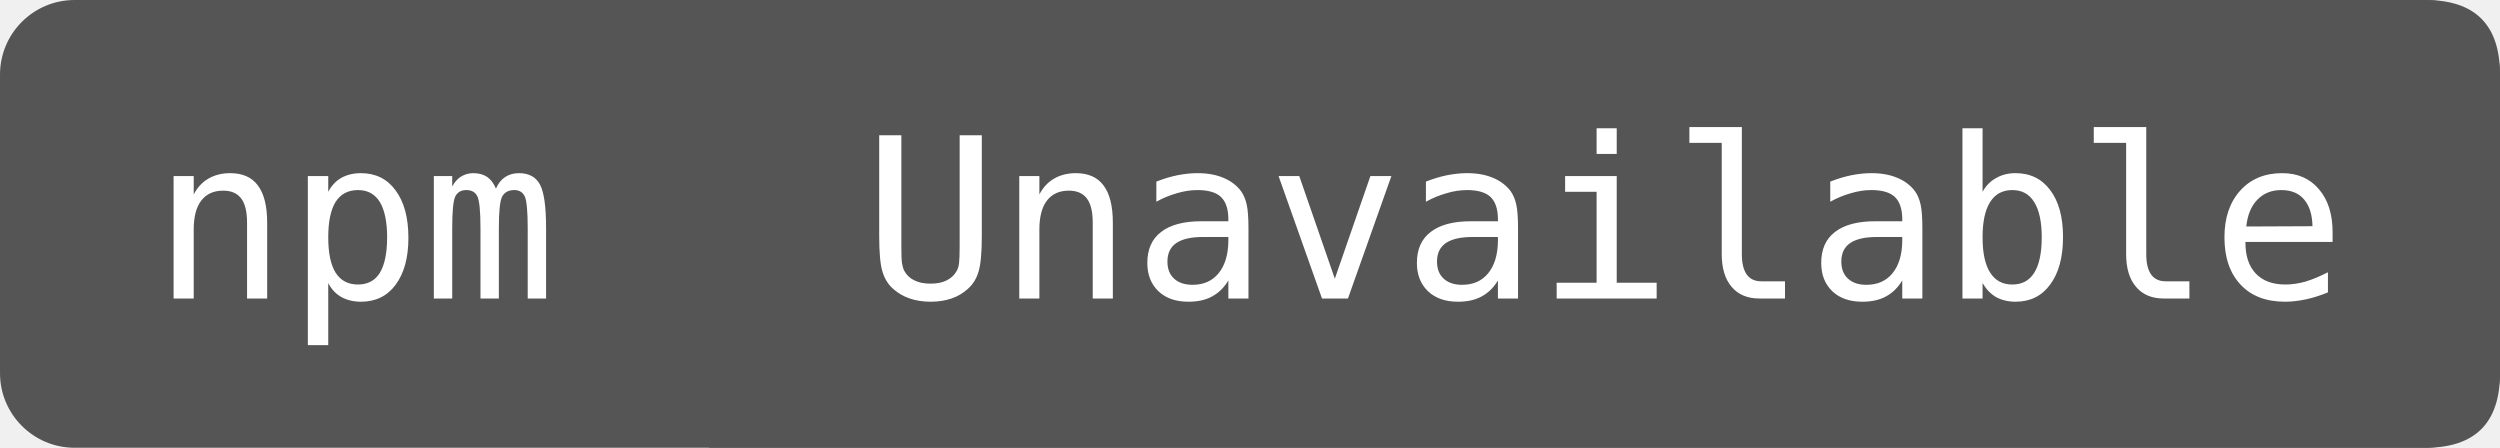
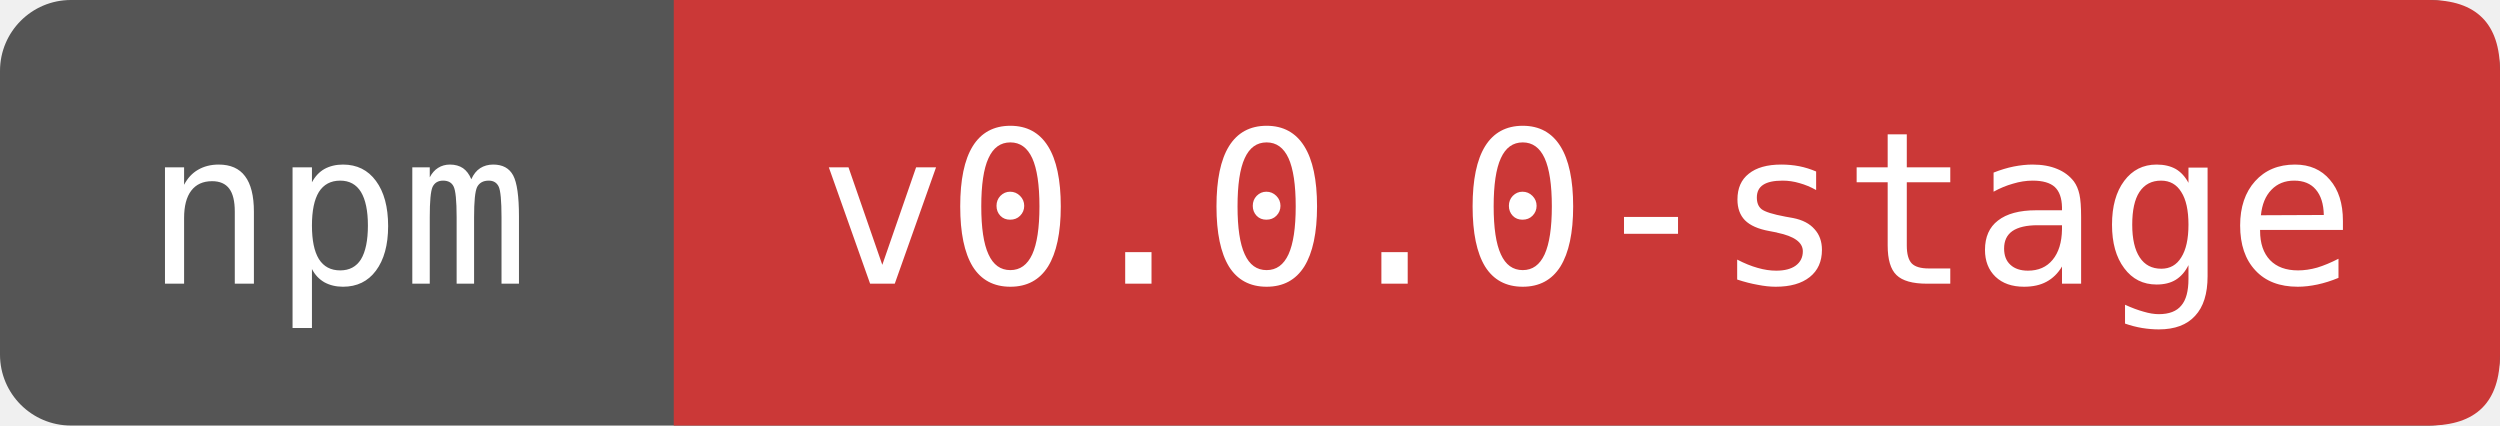
- <svg xmlns="http://www.w3.org/2000/svg" width="111.667" height="20" viewBox="0 0 134 24" role="img" aria-label="npm: Unavailable">
-   <rect width="134" height="24" rx="4" fill="#555" />
-   <path d="M38 0H130Q134 0 134 4V20Q134 24 130 24H38Z" fill="#555" />
+ <svg xmlns="http://www.w3.org/2000/svg" width="117.5" height="20" viewBox="0 0 141 24" role="img" aria-label="npm: v0.0.0-stage">
+   <rect width="141" height="24" rx="4" fill="#555" />
+   <path d="M38 0H137Q141 0 141 4V20Q141 24 137 24H38Z" fill="#CB3837" />
  <g fill="#fff" font-family="DejaVu Sans Mono,monospace" font-size="12" text-anchor="middle">
    <text x="19" y="16">npm</text>
-     <text x="86" y="16">Unavailable</text>
+     <text x="89.5" y="16">v0.0.0-stage</text>
  </g>
</svg>
